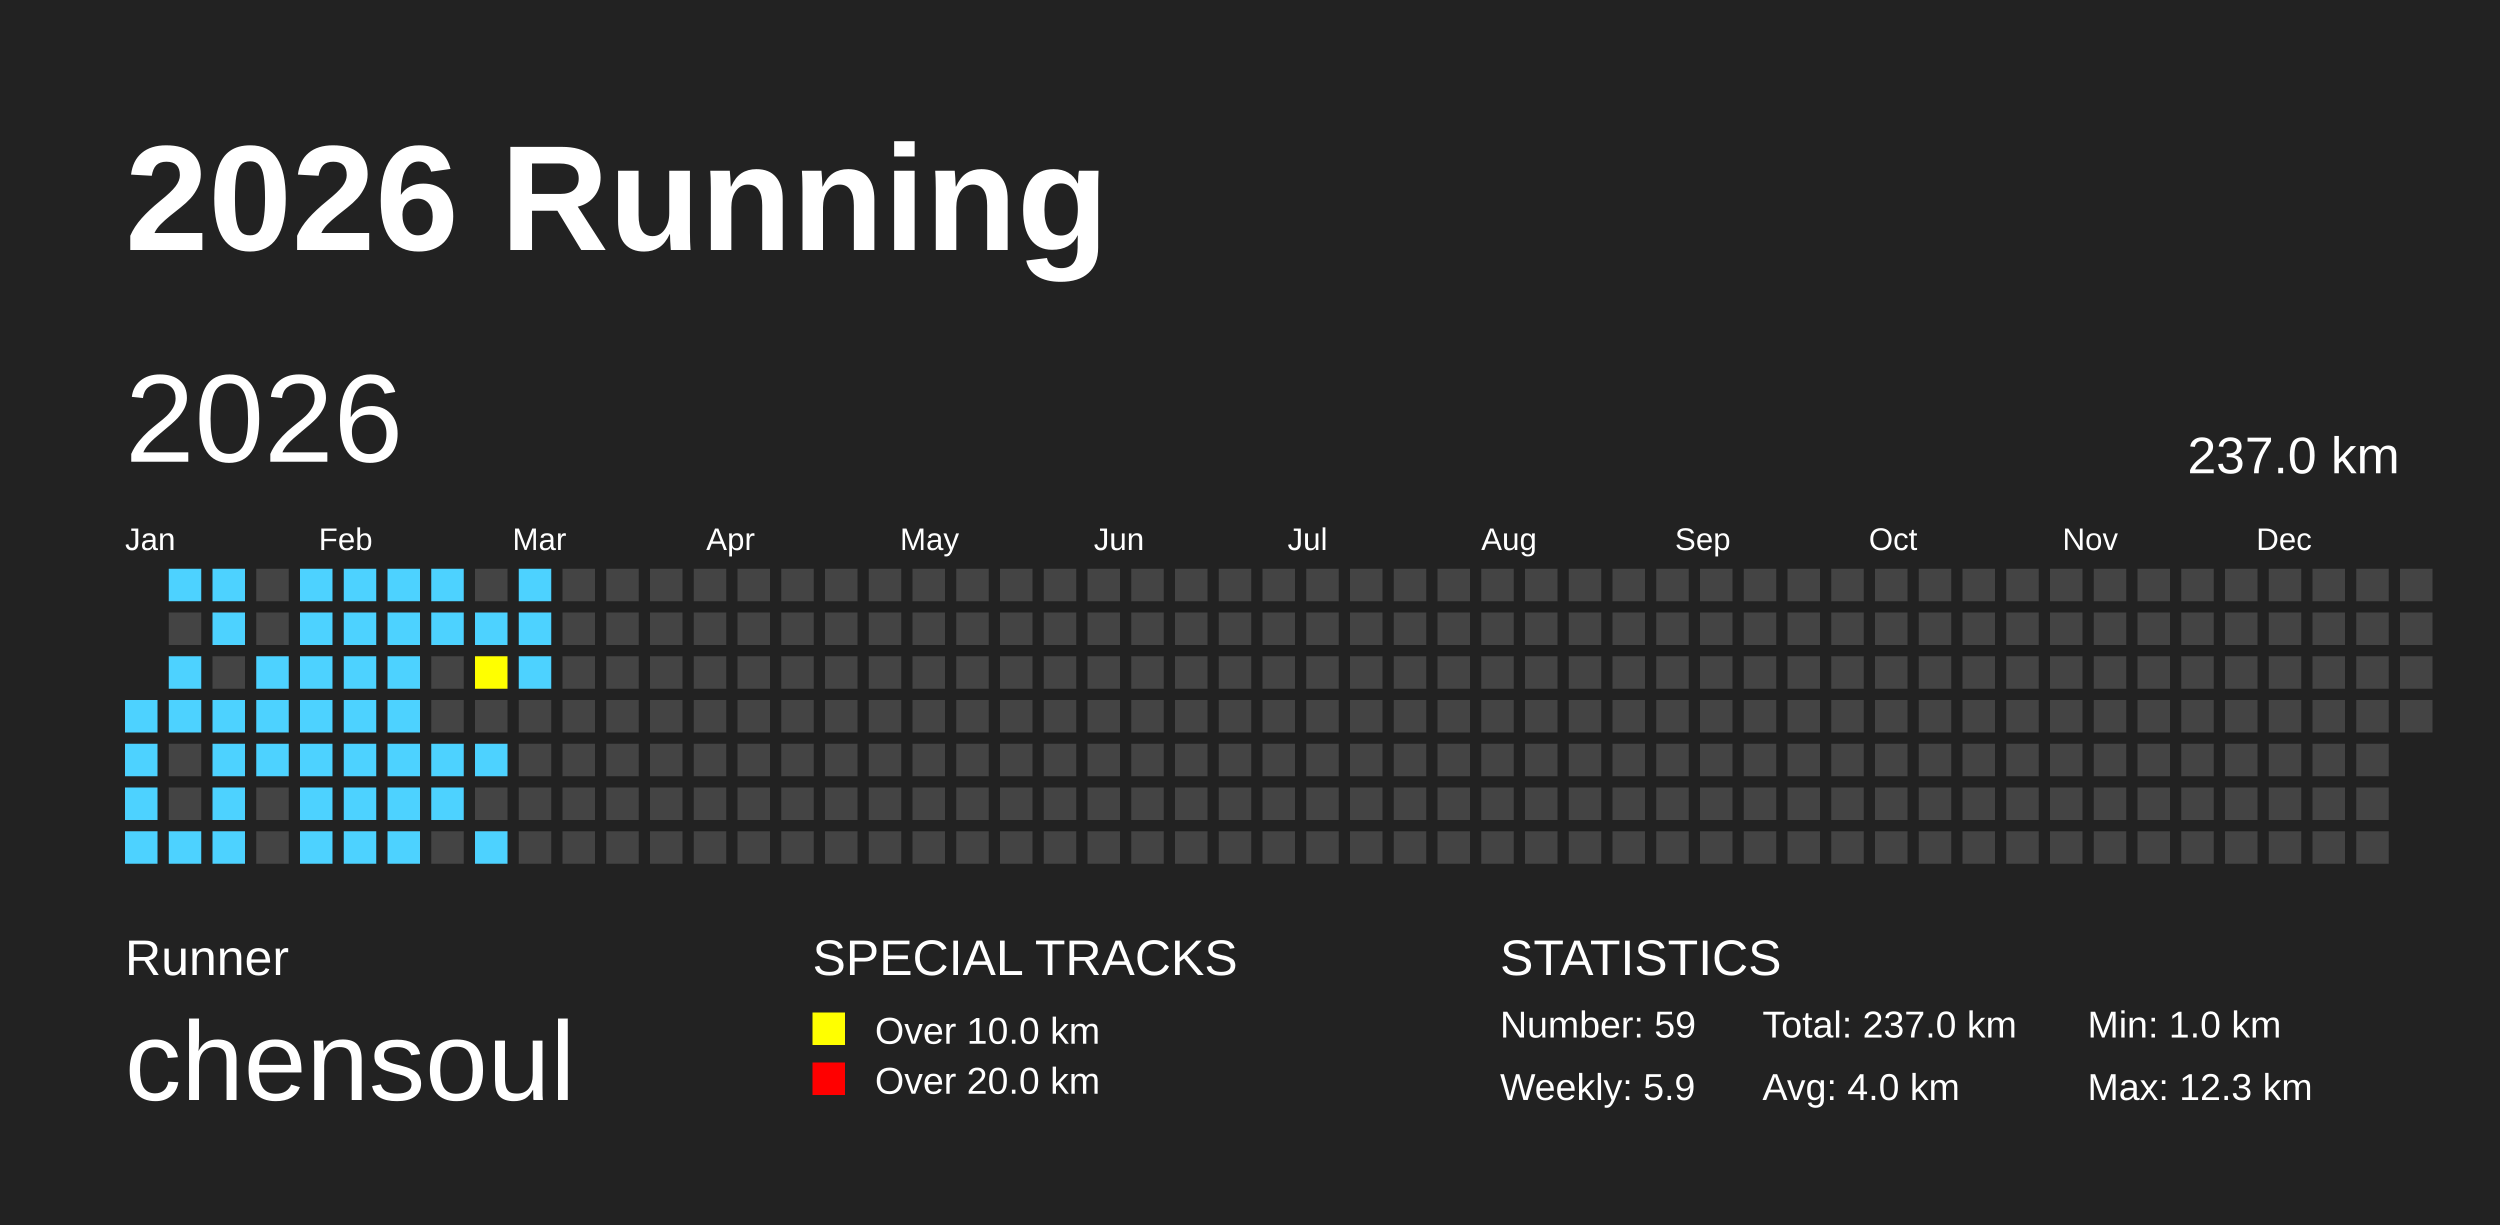
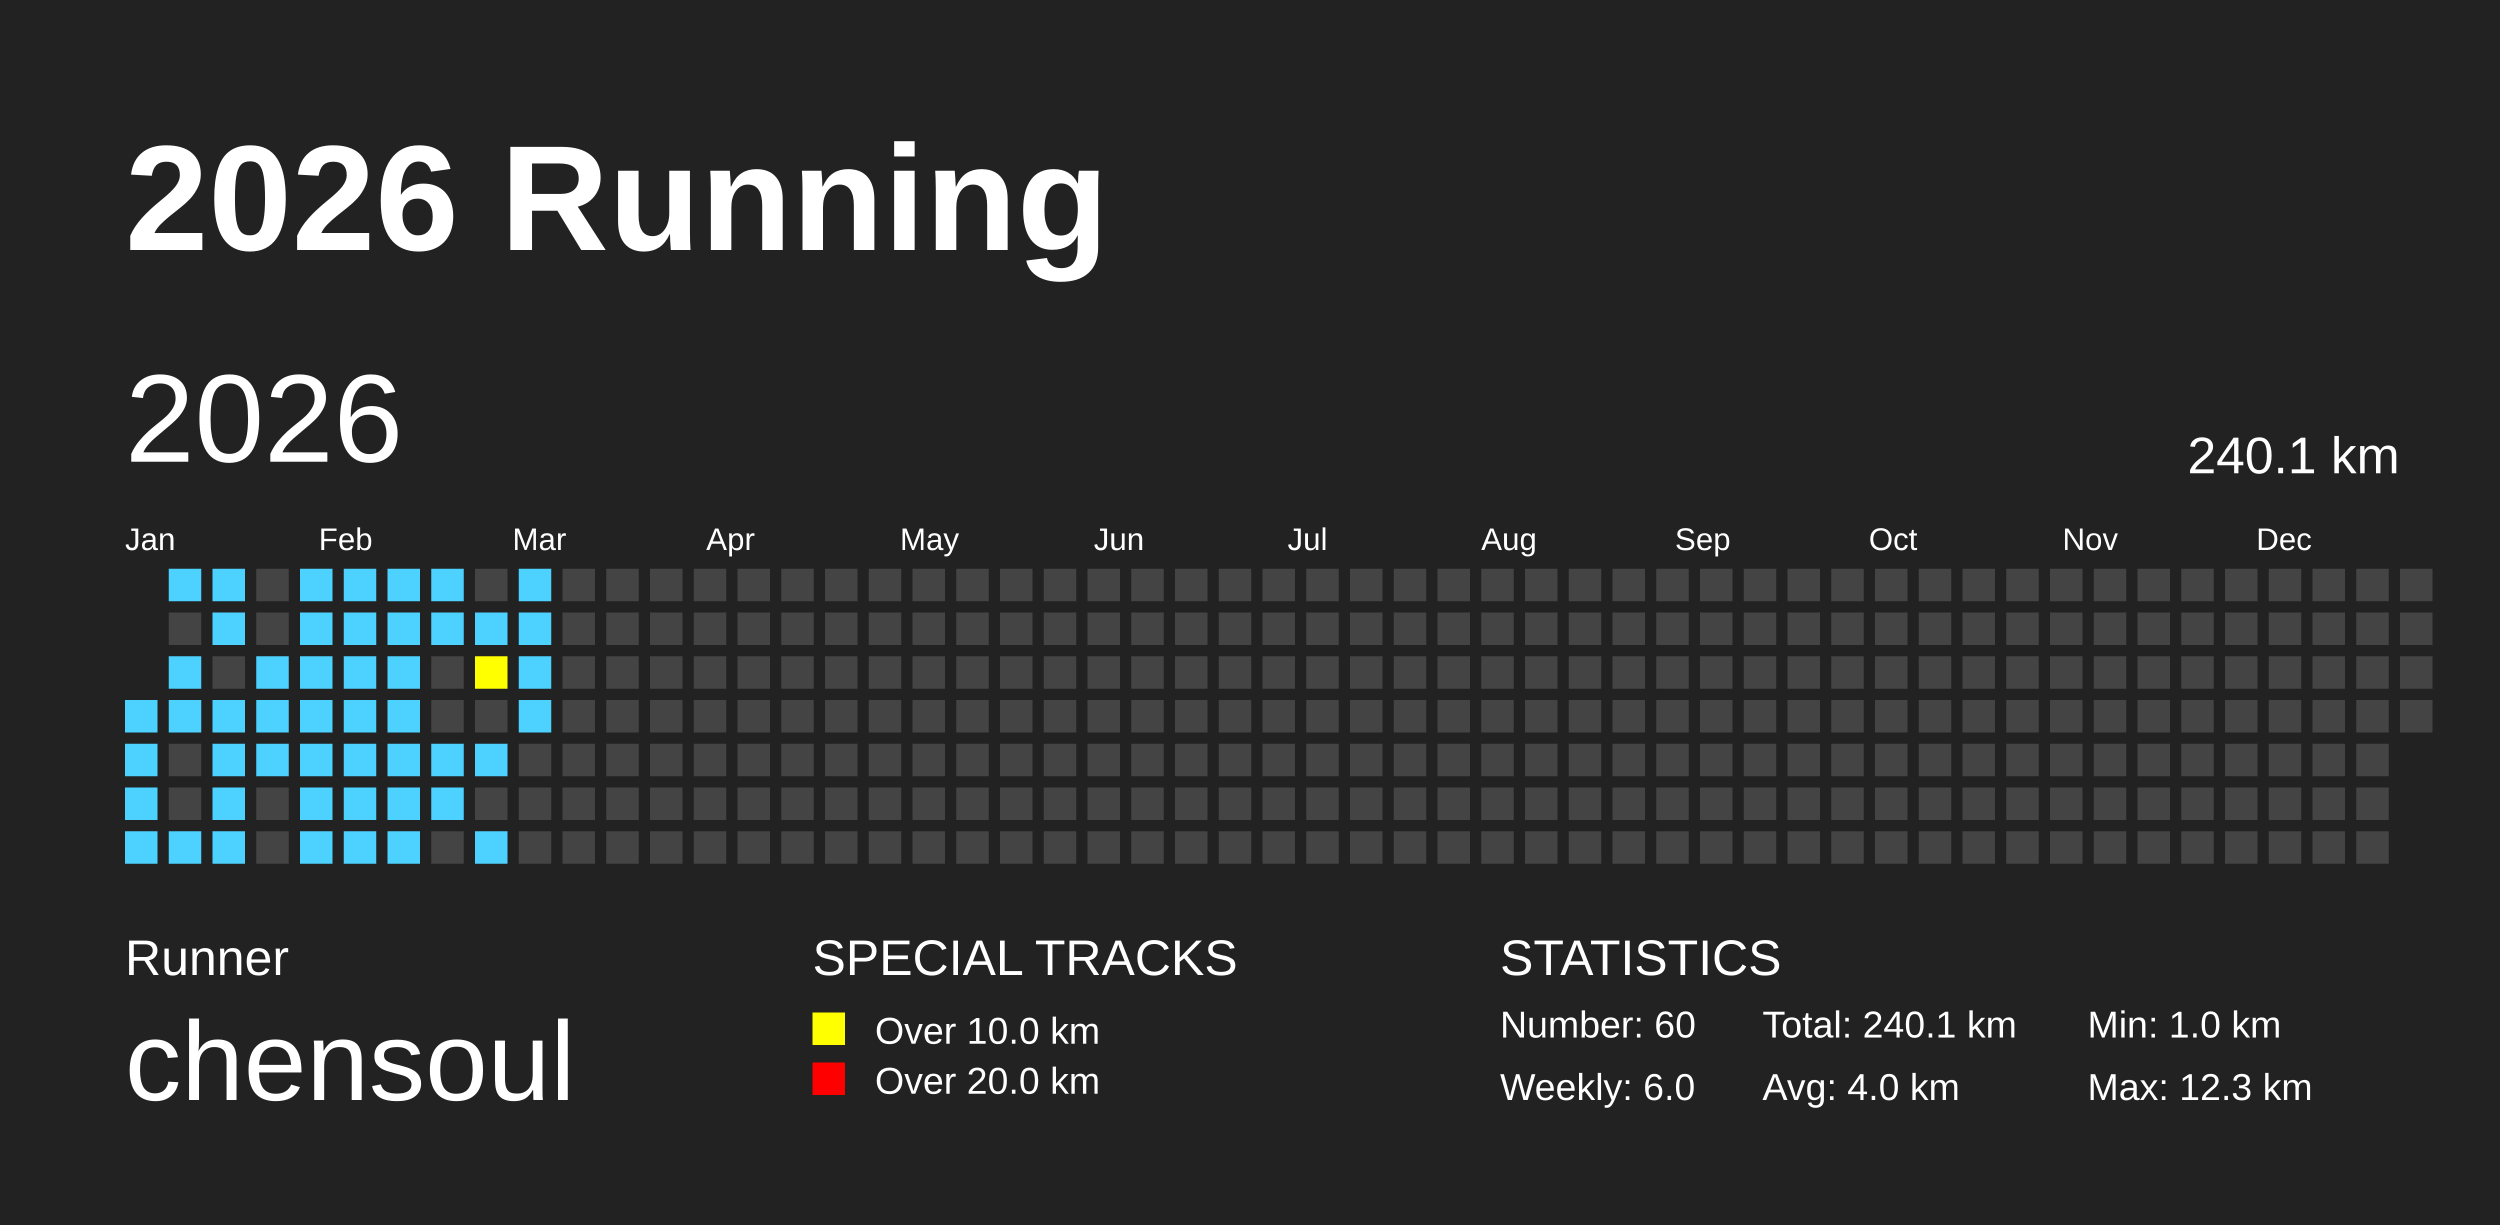
<svg xmlns="http://www.w3.org/2000/svg" baseProfile="full" height="98mm" version="1.1" viewBox="0,0,200,98" width="200mm">
  <defs />
  <rect fill="#222222" height="98" width="200" x="0" y="0" />
  <text fill="#FFFFFF" style="font-size:12px; font-family:Arial; font-weight:bold;" x="10" y="20">2026 Running</text>
  <text fill="#FFFFFF" style="font-size:4px; font-family:Arial" x="10" y="78">Runner</text>
  <text fill="#FFFFFF" style="font-size:9px; font-family:Arial" x="10" y="88">chensoul</text>
  <text fill="#FFFFFF" style="font-size:4px; font-family:Arial" x="65" y="78">SPECIAL TRACKS</text>
  <rect fill="yellow" height="2.6" width="2.6" x="65" y="81" />
  <text fill="#FFFFFF" style="font-size:3px; font-family:Arial" x="70" y="83.5">Over 10.0 km</text>
  <rect fill="red" height="2.6" width="2.6" x="65" y="85" />
  <text fill="#FFFFFF" style="font-size:3px; font-family:Arial" x="70" y="87.5">Over 20.0 km</text>
  <text fill="#FFFFFF" style="font-size:4px; font-family:Arial" x="120" y="78">STATISTICS</text>
-   <text fill="#FFFFFF" style="font-size:3px; font-family:Arial" x="120" y="83">Number: 59</text>
-   <text fill="#FFFFFF" style="font-size:3px; font-family:Arial" x="120" y="88">Weekly: 5.9</text>
-   <text fill="#FFFFFF" style="font-size:3px; font-family:Arial" x="141" y="83">Total: 237.0 km</text>
+   <text fill="#FFFFFF" style="font-size:3px; font-family:Arial" x="120" y="83">Number: 60</text>
+   <text fill="#FFFFFF" style="font-size:3px; font-family:Arial" x="120" y="88">Weekly: 6.0</text>
+   <text fill="#FFFFFF" style="font-size:3px; font-family:Arial" x="141" y="83">Total: 240.1 km</text>
  <text fill="#FFFFFF" style="font-size:3px; font-family:Arial" x="141" y="88">Avg: 4.0 km</text>
  <text fill="#FFFFFF" style="font-size:3px; font-family:Arial" x="167" y="83">Min: 1.0 km</text>
  <text fill="#FFFFFF" style="font-size:3px; font-family:Arial" x="167" y="88">Max: 12.3 km</text>
  <text dominant-baseline="hanging" fill="#FFFFFF" style="font-size:10.0px; font-family:Arial;" x="10" y="30">2026</text>
-   <text dominant-baseline="hanging" fill="#FFFFFF" style="font-size:4.125px; font-family:Arial;" x="175" y="35">237.0 km</text>
+   <text dominant-baseline="hanging" fill="#FFFFFF" style="font-size:4.125px; font-family:Arial;" x="175" y="35">240.1 km</text>
  <text fill="#FFFFFF" style="font-size:2.5px; font-family:Arial" x="10.0" y="44">Jan</text>
  <text fill="#FFFFFF" style="font-size:2.5px; font-family:Arial" x="25.5" y="44">Feb</text>
  <text fill="#FFFFFF" style="font-size:2.5px; font-family:Arial" x="41.0" y="44">Mar</text>
  <text fill="#FFFFFF" style="font-size:2.5px; font-family:Arial" x="56.5" y="44">Apr</text>
  <text fill="#FFFFFF" style="font-size:2.5px; font-family:Arial" x="72.0" y="44">May</text>
  <text fill="#FFFFFF" style="font-size:2.5px; font-family:Arial" x="87.5" y="44">Jun</text>
  <text fill="#FFFFFF" style="font-size:2.5px; font-family:Arial" x="103.0" y="44">Jul</text>
  <text fill="#FFFFFF" style="font-size:2.5px; font-family:Arial" x="118.5" y="44">Aug</text>
  <text fill="#FFFFFF" style="font-size:2.5px; font-family:Arial" x="134.0" y="44">Sep</text>
  <text fill="#FFFFFF" style="font-size:2.5px; font-family:Arial" x="149.5" y="44">Oct</text>
  <text fill="#FFFFFF" style="font-size:2.5px; font-family:Arial" x="165.0" y="44">Nov</text>
  <text fill="#FFFFFF" style="font-size:2.5px; font-family:Arial" x="180.5" y="44">Dec</text>
  <rect fill="#4DD2FF" height="2.6" width="2.6" x="10.0" y="56.0" />
  <rect fill="#4DD2FF" height="2.6" width="2.6" x="10.0" y="59.5" />
  <rect fill="#4DD2FF" height="2.6" width="2.6" x="10.0" y="63.0" />
  <rect fill="#4DD2FF" height="2.6" width="2.6" x="10.0" y="66.5" />
  <rect fill="#4DD2FF" height="2.6" width="2.6" x="13.5" y="45.5" />
  <rect fill="#444444" height="2.6" width="2.6" x="13.5" y="49.0" />
  <rect fill="#4DD2FF" height="2.6" width="2.6" x="13.5" y="52.5" />
  <rect fill="#4DD2FF" height="2.6" width="2.6" x="13.5" y="56.0" />
  <rect fill="#444444" height="2.6" width="2.6" x="13.5" y="59.5" />
  <rect fill="#444444" height="2.6" width="2.6" x="13.5" y="63.0" />
  <rect fill="#4DD2FF" height="2.6" width="2.6" x="13.5" y="66.5" />
  <rect fill="#4DD2FF" height="2.6" width="2.6" x="17.0" y="45.5" />
  <rect fill="#4DD2FF" height="2.6" width="2.6" x="17.0" y="49.0" />
  <rect fill="#444444" height="2.6" width="2.6" x="17.0" y="52.5" />
  <rect fill="#4DD2FF" height="2.6" width="2.6" x="17.0" y="56.0" />
  <rect fill="#4DD2FF" height="2.6" width="2.6" x="17.0" y="59.5" />
  <rect fill="#4DD2FF" height="2.6" width="2.6" x="17.0" y="63.0" />
  <rect fill="#4DD2FF" height="2.6" width="2.6" x="17.0" y="66.5" />
  <rect fill="#444444" height="2.6" width="2.6" x="20.5" y="45.5" />
  <rect fill="#444444" height="2.6" width="2.6" x="20.5" y="49.0" />
  <rect fill="#4DD2FF" height="2.6" width="2.6" x="20.5" y="52.5" />
  <rect fill="#4DD2FF" height="2.6" width="2.6" x="20.5" y="56.0" />
  <rect fill="#4DD2FF" height="2.6" width="2.6" x="20.5" y="59.5" />
  <rect fill="#444444" height="2.6" width="2.6" x="20.5" y="63.0" />
  <rect fill="#444444" height="2.6" width="2.6" x="20.5" y="66.5" />
  <rect fill="#4DD2FF" height="2.6" width="2.6" x="24.0" y="45.5" />
  <rect fill="#4DD2FF" height="2.6" width="2.6" x="24.0" y="49.0" />
  <rect fill="#4DD2FF" height="2.6" width="2.6" x="24.0" y="52.5" />
  <rect fill="#4DD2FF" height="2.6" width="2.6" x="24.0" y="56.0" />
  <rect fill="#4DD2FF" height="2.6" width="2.6" x="24.0" y="59.5" />
  <rect fill="#4DD2FF" height="2.6" width="2.6" x="24.0" y="63.0" />
  <rect fill="#4DD2FF" height="2.6" width="2.6" x="24.0" y="66.5" />
  <rect fill="#4DD2FF" height="2.6" width="2.6" x="27.5" y="45.5" />
  <rect fill="#4DD2FF" height="2.6" width="2.6" x="27.5" y="49.0" />
  <rect fill="#4DD2FF" height="2.6" width="2.6" x="27.5" y="52.5" />
  <rect fill="#4DD2FF" height="2.6" width="2.6" x="27.5" y="56.0" />
  <rect fill="#4DD2FF" height="2.6" width="2.6" x="27.5" y="59.5" />
  <rect fill="#4DD2FF" height="2.6" width="2.6" x="27.5" y="63.0" />
  <rect fill="#4DD2FF" height="2.6" width="2.6" x="27.5" y="66.5" />
  <rect fill="#4DD2FF" height="2.6" width="2.6" x="31.0" y="45.5" />
  <rect fill="#4DD2FF" height="2.6" width="2.6" x="31.0" y="49.0" />
  <rect fill="#4DD2FF" height="2.6" width="2.6" x="31.0" y="52.5" />
  <rect fill="#4DD2FF" height="2.6" width="2.6" x="31.0" y="56.0" />
  <rect fill="#4DD2FF" height="2.6" width="2.6" x="31.0" y="59.5" />
  <rect fill="#4DD2FF" height="2.6" width="2.6" x="31.0" y="63.0" />
  <rect fill="#4DD2FF" height="2.6" width="2.6" x="31.0" y="66.5" />
  <rect fill="#4DD2FF" height="2.6" width="2.6" x="34.5" y="45.5" />
  <rect fill="#4DD2FF" height="2.6" width="2.6" x="34.5" y="49.0" />
  <rect fill="#444444" height="2.6" width="2.6" x="34.5" y="52.5" />
  <rect fill="#444444" height="2.6" width="2.6" x="34.5" y="56.0" />
  <rect fill="#4DD2FF" height="2.6" width="2.6" x="34.5" y="59.5" />
  <rect fill="#4DD2FF" height="2.6" width="2.6" x="34.5" y="63.0" />
  <rect fill="#444444" height="2.6" width="2.6" x="34.5" y="66.5" />
  <rect fill="#444444" height="2.6" width="2.6" x="38.0" y="45.5" />
  <rect fill="#4DD2FF" height="2.6" width="2.6" x="38.0" y="49.0" />
  <rect fill="yellow" height="2.6" width="2.6" x="38.0" y="52.5" />
  <rect fill="#444444" height="2.6" width="2.6" x="38.0" y="56.0" />
  <rect fill="#4DD2FF" height="2.6" width="2.6" x="38.0" y="59.5" />
  <rect fill="#444444" height="2.6" width="2.6" x="38.0" y="63.0" />
  <rect fill="#4DD2FF" height="2.6" width="2.6" x="38.0" y="66.5" />
  <rect fill="#4DD2FF" height="2.6" width="2.6" x="41.5" y="45.5" />
  <rect fill="#4DD2FF" height="2.6" width="2.6" x="41.5" y="49.0" />
  <rect fill="#4DD2FF" height="2.6" width="2.6" x="41.5" y="52.5" />
-   <rect fill="#444444" height="2.6" width="2.6" x="41.5" y="56.0" />
+   <rect fill="#4DD2FF" height="2.6" width="2.6" x="41.5" y="56.0" />
  <rect fill="#444444" height="2.6" width="2.6" x="41.5" y="59.5" />
  <rect fill="#444444" height="2.6" width="2.6" x="41.5" y="63.0" />
  <rect fill="#444444" height="2.6" width="2.6" x="41.5" y="66.5" />
  <rect fill="#444444" height="2.6" width="2.6" x="45.0" y="45.5" />
  <rect fill="#444444" height="2.6" width="2.6" x="45.0" y="49.0" />
  <rect fill="#444444" height="2.6" width="2.6" x="45.0" y="52.5" />
  <rect fill="#444444" height="2.6" width="2.6" x="45.0" y="56.0" />
  <rect fill="#444444" height="2.6" width="2.6" x="45.0" y="59.5" />
  <rect fill="#444444" height="2.6" width="2.6" x="45.0" y="63.0" />
  <rect fill="#444444" height="2.6" width="2.6" x="45.0" y="66.5" />
  <rect fill="#444444" height="2.6" width="2.6" x="48.5" y="45.5" />
  <rect fill="#444444" height="2.6" width="2.6" x="48.5" y="49.0" />
  <rect fill="#444444" height="2.6" width="2.6" x="48.5" y="52.5" />
  <rect fill="#444444" height="2.6" width="2.6" x="48.5" y="56.0" />
  <rect fill="#444444" height="2.6" width="2.6" x="48.5" y="59.5" />
  <rect fill="#444444" height="2.6" width="2.6" x="48.5" y="63.0" />
  <rect fill="#444444" height="2.6" width="2.6" x="48.5" y="66.5" />
  <rect fill="#444444" height="2.6" width="2.6" x="52.0" y="45.5" />
  <rect fill="#444444" height="2.6" width="2.6" x="52.0" y="49.0" />
  <rect fill="#444444" height="2.6" width="2.6" x="52.0" y="52.5" />
  <rect fill="#444444" height="2.6" width="2.6" x="52.0" y="56.0" />
  <rect fill="#444444" height="2.6" width="2.6" x="52.0" y="59.5" />
  <rect fill="#444444" height="2.6" width="2.6" x="52.0" y="63.0" />
  <rect fill="#444444" height="2.6" width="2.6" x="52.0" y="66.5" />
  <rect fill="#444444" height="2.6" width="2.6" x="55.5" y="45.5" />
  <rect fill="#444444" height="2.6" width="2.6" x="55.5" y="49.0" />
  <rect fill="#444444" height="2.6" width="2.6" x="55.5" y="52.5" />
  <rect fill="#444444" height="2.6" width="2.6" x="55.5" y="56.0" />
  <rect fill="#444444" height="2.6" width="2.6" x="55.5" y="59.5" />
  <rect fill="#444444" height="2.6" width="2.6" x="55.5" y="63.0" />
  <rect fill="#444444" height="2.6" width="2.6" x="55.5" y="66.5" />
  <rect fill="#444444" height="2.6" width="2.6" x="59.0" y="45.5" />
  <rect fill="#444444" height="2.6" width="2.6" x="59.0" y="49.0" />
  <rect fill="#444444" height="2.6" width="2.6" x="59.0" y="52.5" />
  <rect fill="#444444" height="2.6" width="2.6" x="59.0" y="56.0" />
  <rect fill="#444444" height="2.6" width="2.6" x="59.0" y="59.5" />
  <rect fill="#444444" height="2.6" width="2.6" x="59.0" y="63.0" />
  <rect fill="#444444" height="2.6" width="2.6" x="59.0" y="66.5" />
  <rect fill="#444444" height="2.6" width="2.6" x="62.5" y="45.5" />
  <rect fill="#444444" height="2.6" width="2.6" x="62.5" y="49.0" />
  <rect fill="#444444" height="2.6" width="2.6" x="62.5" y="52.5" />
  <rect fill="#444444" height="2.6" width="2.6" x="62.5" y="56.0" />
  <rect fill="#444444" height="2.6" width="2.6" x="62.5" y="59.5" />
  <rect fill="#444444" height="2.6" width="2.6" x="62.5" y="63.0" />
  <rect fill="#444444" height="2.6" width="2.6" x="62.5" y="66.5" />
  <rect fill="#444444" height="2.6" width="2.6" x="66.0" y="45.5" />
  <rect fill="#444444" height="2.6" width="2.6" x="66.0" y="49.0" />
  <rect fill="#444444" height="2.6" width="2.6" x="66.0" y="52.5" />
  <rect fill="#444444" height="2.6" width="2.6" x="66.0" y="56.0" />
  <rect fill="#444444" height="2.6" width="2.6" x="66.0" y="59.5" />
  <rect fill="#444444" height="2.6" width="2.6" x="66.0" y="63.0" />
  <rect fill="#444444" height="2.6" width="2.6" x="66.0" y="66.5" />
  <rect fill="#444444" height="2.6" width="2.6" x="69.5" y="45.5" />
  <rect fill="#444444" height="2.6" width="2.6" x="69.5" y="49.0" />
  <rect fill="#444444" height="2.6" width="2.6" x="69.5" y="52.5" />
  <rect fill="#444444" height="2.6" width="2.6" x="69.5" y="56.0" />
  <rect fill="#444444" height="2.6" width="2.6" x="69.5" y="59.5" />
  <rect fill="#444444" height="2.6" width="2.6" x="69.5" y="63.0" />
  <rect fill="#444444" height="2.6" width="2.6" x="69.5" y="66.5" />
  <rect fill="#444444" height="2.6" width="2.6" x="73.0" y="45.5" />
  <rect fill="#444444" height="2.6" width="2.6" x="73.0" y="49.0" />
  <rect fill="#444444" height="2.6" width="2.6" x="73.0" y="52.5" />
  <rect fill="#444444" height="2.6" width="2.6" x="73.0" y="56.0" />
  <rect fill="#444444" height="2.6" width="2.6" x="73.0" y="59.5" />
  <rect fill="#444444" height="2.6" width="2.6" x="73.0" y="63.0" />
  <rect fill="#444444" height="2.6" width="2.6" x="73.0" y="66.5" />
  <rect fill="#444444" height="2.6" width="2.6" x="76.5" y="45.5" />
  <rect fill="#444444" height="2.6" width="2.6" x="76.5" y="49.0" />
  <rect fill="#444444" height="2.6" width="2.6" x="76.5" y="52.5" />
  <rect fill="#444444" height="2.6" width="2.6" x="76.5" y="56.0" />
  <rect fill="#444444" height="2.6" width="2.6" x="76.5" y="59.5" />
  <rect fill="#444444" height="2.6" width="2.6" x="76.5" y="63.0" />
  <rect fill="#444444" height="2.6" width="2.6" x="76.5" y="66.5" />
  <rect fill="#444444" height="2.6" width="2.6" x="80.0" y="45.5" />
  <rect fill="#444444" height="2.6" width="2.6" x="80.0" y="49.0" />
  <rect fill="#444444" height="2.6" width="2.6" x="80.0" y="52.5" />
  <rect fill="#444444" height="2.6" width="2.6" x="80.0" y="56.0" />
  <rect fill="#444444" height="2.6" width="2.6" x="80.0" y="59.5" />
  <rect fill="#444444" height="2.6" width="2.6" x="80.0" y="63.0" />
  <rect fill="#444444" height="2.6" width="2.6" x="80.0" y="66.5" />
  <rect fill="#444444" height="2.6" width="2.6" x="83.5" y="45.5" />
  <rect fill="#444444" height="2.6" width="2.6" x="83.5" y="49.0" />
  <rect fill="#444444" height="2.6" width="2.6" x="83.5" y="52.5" />
  <rect fill="#444444" height="2.6" width="2.6" x="83.5" y="56.0" />
  <rect fill="#444444" height="2.6" width="2.6" x="83.5" y="59.5" />
  <rect fill="#444444" height="2.6" width="2.6" x="83.5" y="63.0" />
  <rect fill="#444444" height="2.6" width="2.6" x="83.5" y="66.5" />
  <rect fill="#444444" height="2.6" width="2.6" x="87.0" y="45.5" />
  <rect fill="#444444" height="2.6" width="2.6" x="87.0" y="49.0" />
  <rect fill="#444444" height="2.6" width="2.6" x="87.0" y="52.5" />
  <rect fill="#444444" height="2.6" width="2.6" x="87.0" y="56.0" />
  <rect fill="#444444" height="2.6" width="2.6" x="87.0" y="59.5" />
  <rect fill="#444444" height="2.6" width="2.6" x="87.0" y="63.0" />
  <rect fill="#444444" height="2.6" width="2.6" x="87.0" y="66.5" />
  <rect fill="#444444" height="2.6" width="2.6" x="90.5" y="45.5" />
  <rect fill="#444444" height="2.6" width="2.6" x="90.5" y="49.0" />
  <rect fill="#444444" height="2.6" width="2.6" x="90.5" y="52.5" />
  <rect fill="#444444" height="2.6" width="2.6" x="90.5" y="56.0" />
  <rect fill="#444444" height="2.6" width="2.6" x="90.5" y="59.5" />
  <rect fill="#444444" height="2.6" width="2.6" x="90.5" y="63.0" />
  <rect fill="#444444" height="2.6" width="2.6" x="90.5" y="66.5" />
  <rect fill="#444444" height="2.6" width="2.6" x="94.0" y="45.5" />
  <rect fill="#444444" height="2.6" width="2.6" x="94.0" y="49.0" />
  <rect fill="#444444" height="2.6" width="2.6" x="94.0" y="52.5" />
  <rect fill="#444444" height="2.6" width="2.6" x="94.0" y="56.0" />
  <rect fill="#444444" height="2.6" width="2.6" x="94.0" y="59.5" />
  <rect fill="#444444" height="2.6" width="2.6" x="94.0" y="63.0" />
  <rect fill="#444444" height="2.6" width="2.6" x="94.0" y="66.5" />
  <rect fill="#444444" height="2.6" width="2.6" x="97.5" y="45.5" />
  <rect fill="#444444" height="2.6" width="2.6" x="97.5" y="49.0" />
  <rect fill="#444444" height="2.6" width="2.6" x="97.5" y="52.5" />
  <rect fill="#444444" height="2.6" width="2.6" x="97.5" y="56.0" />
  <rect fill="#444444" height="2.6" width="2.6" x="97.5" y="59.5" />
  <rect fill="#444444" height="2.6" width="2.6" x="97.5" y="63.0" />
  <rect fill="#444444" height="2.6" width="2.6" x="97.5" y="66.5" />
  <rect fill="#444444" height="2.6" width="2.6" x="101.0" y="45.5" />
  <rect fill="#444444" height="2.6" width="2.6" x="101.0" y="49.0" />
  <rect fill="#444444" height="2.6" width="2.6" x="101.0" y="52.5" />
  <rect fill="#444444" height="2.6" width="2.6" x="101.0" y="56.0" />
  <rect fill="#444444" height="2.6" width="2.6" x="101.0" y="59.5" />
  <rect fill="#444444" height="2.6" width="2.6" x="101.0" y="63.0" />
  <rect fill="#444444" height="2.6" width="2.6" x="101.0" y="66.5" />
  <rect fill="#444444" height="2.6" width="2.6" x="104.5" y="45.5" />
  <rect fill="#444444" height="2.6" width="2.6" x="104.5" y="49.0" />
  <rect fill="#444444" height="2.6" width="2.6" x="104.5" y="52.5" />
  <rect fill="#444444" height="2.6" width="2.6" x="104.5" y="56.0" />
  <rect fill="#444444" height="2.6" width="2.6" x="104.5" y="59.5" />
  <rect fill="#444444" height="2.6" width="2.6" x="104.5" y="63.0" />
  <rect fill="#444444" height="2.6" width="2.6" x="104.5" y="66.5" />
  <rect fill="#444444" height="2.6" width="2.6" x="108.0" y="45.5" />
  <rect fill="#444444" height="2.6" width="2.6" x="108.0" y="49.0" />
  <rect fill="#444444" height="2.6" width="2.6" x="108.0" y="52.5" />
  <rect fill="#444444" height="2.6" width="2.6" x="108.0" y="56.0" />
  <rect fill="#444444" height="2.6" width="2.6" x="108.0" y="59.5" />
  <rect fill="#444444" height="2.6" width="2.6" x="108.0" y="63.0" />
  <rect fill="#444444" height="2.6" width="2.6" x="108.0" y="66.5" />
  <rect fill="#444444" height="2.6" width="2.6" x="111.5" y="45.5" />
  <rect fill="#444444" height="2.6" width="2.6" x="111.5" y="49.0" />
  <rect fill="#444444" height="2.6" width="2.6" x="111.5" y="52.5" />
  <rect fill="#444444" height="2.6" width="2.6" x="111.5" y="56.0" />
  <rect fill="#444444" height="2.6" width="2.6" x="111.5" y="59.5" />
  <rect fill="#444444" height="2.6" width="2.6" x="111.5" y="63.0" />
  <rect fill="#444444" height="2.6" width="2.6" x="111.5" y="66.5" />
  <rect fill="#444444" height="2.6" width="2.6" x="115.0" y="45.5" />
  <rect fill="#444444" height="2.6" width="2.6" x="115.0" y="49.0" />
  <rect fill="#444444" height="2.6" width="2.6" x="115.0" y="52.5" />
  <rect fill="#444444" height="2.6" width="2.6" x="115.0" y="56.0" />
  <rect fill="#444444" height="2.6" width="2.6" x="115.0" y="59.5" />
  <rect fill="#444444" height="2.6" width="2.6" x="115.0" y="63.0" />
  <rect fill="#444444" height="2.6" width="2.6" x="115.0" y="66.5" />
  <rect fill="#444444" height="2.6" width="2.6" x="118.5" y="45.5" />
  <rect fill="#444444" height="2.6" width="2.6" x="118.5" y="49.0" />
  <rect fill="#444444" height="2.6" width="2.6" x="118.5" y="52.5" />
  <rect fill="#444444" height="2.6" width="2.6" x="118.5" y="56.0" />
  <rect fill="#444444" height="2.6" width="2.6" x="118.5" y="59.5" />
  <rect fill="#444444" height="2.6" width="2.6" x="118.5" y="63.0" />
  <rect fill="#444444" height="2.6" width="2.6" x="118.5" y="66.5" />
  <rect fill="#444444" height="2.6" width="2.6" x="122.0" y="45.5" />
  <rect fill="#444444" height="2.6" width="2.6" x="122.0" y="49.0" />
  <rect fill="#444444" height="2.6" width="2.6" x="122.0" y="52.5" />
  <rect fill="#444444" height="2.6" width="2.6" x="122.0" y="56.0" />
  <rect fill="#444444" height="2.6" width="2.6" x="122.0" y="59.5" />
  <rect fill="#444444" height="2.6" width="2.6" x="122.0" y="63.0" />
  <rect fill="#444444" height="2.6" width="2.6" x="122.0" y="66.5" />
  <rect fill="#444444" height="2.6" width="2.6" x="125.5" y="45.5" />
  <rect fill="#444444" height="2.6" width="2.6" x="125.5" y="49.0" />
  <rect fill="#444444" height="2.6" width="2.6" x="125.5" y="52.5" />
  <rect fill="#444444" height="2.6" width="2.6" x="125.5" y="56.0" />
  <rect fill="#444444" height="2.6" width="2.6" x="125.5" y="59.5" />
  <rect fill="#444444" height="2.6" width="2.6" x="125.5" y="63.0" />
  <rect fill="#444444" height="2.6" width="2.6" x="125.5" y="66.5" />
  <rect fill="#444444" height="2.6" width="2.6" x="129.0" y="45.5" />
  <rect fill="#444444" height="2.6" width="2.6" x="129.0" y="49.0" />
  <rect fill="#444444" height="2.6" width="2.6" x="129.0" y="52.5" />
  <rect fill="#444444" height="2.6" width="2.6" x="129.0" y="56.0" />
  <rect fill="#444444" height="2.6" width="2.6" x="129.0" y="59.5" />
  <rect fill="#444444" height="2.6" width="2.6" x="129.0" y="63.0" />
  <rect fill="#444444" height="2.6" width="2.6" x="129.0" y="66.5" />
  <rect fill="#444444" height="2.6" width="2.6" x="132.5" y="45.5" />
  <rect fill="#444444" height="2.6" width="2.6" x="132.5" y="49.0" />
  <rect fill="#444444" height="2.6" width="2.6" x="132.5" y="52.5" />
  <rect fill="#444444" height="2.6" width="2.6" x="132.5" y="56.0" />
  <rect fill="#444444" height="2.6" width="2.6" x="132.5" y="59.5" />
  <rect fill="#444444" height="2.6" width="2.6" x="132.5" y="63.0" />
  <rect fill="#444444" height="2.6" width="2.6" x="132.5" y="66.5" />
  <rect fill="#444444" height="2.6" width="2.6" x="136.0" y="45.5" />
  <rect fill="#444444" height="2.6" width="2.6" x="136.0" y="49.0" />
  <rect fill="#444444" height="2.6" width="2.6" x="136.0" y="52.5" />
  <rect fill="#444444" height="2.6" width="2.6" x="136.0" y="56.0" />
  <rect fill="#444444" height="2.6" width="2.6" x="136.0" y="59.5" />
  <rect fill="#444444" height="2.6" width="2.6" x="136.0" y="63.0" />
  <rect fill="#444444" height="2.6" width="2.6" x="136.0" y="66.5" />
  <rect fill="#444444" height="2.6" width="2.6" x="139.5" y="45.5" />
  <rect fill="#444444" height="2.6" width="2.6" x="139.5" y="49.0" />
  <rect fill="#444444" height="2.6" width="2.6" x="139.5" y="52.5" />
  <rect fill="#444444" height="2.6" width="2.6" x="139.5" y="56.0" />
  <rect fill="#444444" height="2.6" width="2.6" x="139.5" y="59.5" />
  <rect fill="#444444" height="2.6" width="2.6" x="139.5" y="63.0" />
  <rect fill="#444444" height="2.6" width="2.6" x="139.5" y="66.5" />
  <rect fill="#444444" height="2.6" width="2.6" x="143.0" y="45.5" />
  <rect fill="#444444" height="2.6" width="2.6" x="143.0" y="49.0" />
  <rect fill="#444444" height="2.6" width="2.6" x="143.0" y="52.5" />
  <rect fill="#444444" height="2.6" width="2.6" x="143.0" y="56.0" />
  <rect fill="#444444" height="2.6" width="2.6" x="143.0" y="59.5" />
  <rect fill="#444444" height="2.6" width="2.6" x="143.0" y="63.0" />
  <rect fill="#444444" height="2.6" width="2.6" x="143.0" y="66.5" />
  <rect fill="#444444" height="2.6" width="2.6" x="146.5" y="45.5" />
  <rect fill="#444444" height="2.6" width="2.6" x="146.5" y="49.0" />
  <rect fill="#444444" height="2.6" width="2.6" x="146.5" y="52.5" />
  <rect fill="#444444" height="2.6" width="2.6" x="146.5" y="56.0" />
  <rect fill="#444444" height="2.6" width="2.6" x="146.5" y="59.5" />
  <rect fill="#444444" height="2.6" width="2.6" x="146.5" y="63.0" />
  <rect fill="#444444" height="2.6" width="2.6" x="146.5" y="66.5" />
  <rect fill="#444444" height="2.6" width="2.6" x="150.0" y="45.5" />
  <rect fill="#444444" height="2.6" width="2.6" x="150.0" y="49.0" />
  <rect fill="#444444" height="2.6" width="2.6" x="150.0" y="52.5" />
  <rect fill="#444444" height="2.6" width="2.6" x="150.0" y="56.0" />
  <rect fill="#444444" height="2.6" width="2.6" x="150.0" y="59.5" />
  <rect fill="#444444" height="2.6" width="2.6" x="150.0" y="63.0" />
  <rect fill="#444444" height="2.6" width="2.6" x="150.0" y="66.5" />
  <rect fill="#444444" height="2.6" width="2.6" x="153.5" y="45.5" />
  <rect fill="#444444" height="2.6" width="2.6" x="153.5" y="49.0" />
  <rect fill="#444444" height="2.6" width="2.6" x="153.5" y="52.5" />
  <rect fill="#444444" height="2.6" width="2.6" x="153.5" y="56.0" />
  <rect fill="#444444" height="2.6" width="2.6" x="153.5" y="59.5" />
  <rect fill="#444444" height="2.6" width="2.6" x="153.5" y="63.0" />
  <rect fill="#444444" height="2.6" width="2.6" x="153.5" y="66.5" />
  <rect fill="#444444" height="2.6" width="2.6" x="157.0" y="45.5" />
  <rect fill="#444444" height="2.6" width="2.6" x="157.0" y="49.0" />
  <rect fill="#444444" height="2.6" width="2.6" x="157.0" y="52.5" />
  <rect fill="#444444" height="2.6" width="2.6" x="157.0" y="56.0" />
  <rect fill="#444444" height="2.6" width="2.6" x="157.0" y="59.5" />
  <rect fill="#444444" height="2.6" width="2.6" x="157.0" y="63.0" />
  <rect fill="#444444" height="2.6" width="2.6" x="157.0" y="66.5" />
  <rect fill="#444444" height="2.6" width="2.6" x="160.5" y="45.5" />
  <rect fill="#444444" height="2.6" width="2.6" x="160.5" y="49.0" />
  <rect fill="#444444" height="2.6" width="2.6" x="160.5" y="52.5" />
  <rect fill="#444444" height="2.6" width="2.6" x="160.5" y="56.0" />
  <rect fill="#444444" height="2.6" width="2.6" x="160.5" y="59.5" />
  <rect fill="#444444" height="2.6" width="2.6" x="160.5" y="63.0" />
  <rect fill="#444444" height="2.6" width="2.6" x="160.5" y="66.5" />
  <rect fill="#444444" height="2.6" width="2.6" x="164.0" y="45.5" />
  <rect fill="#444444" height="2.6" width="2.6" x="164.0" y="49.0" />
  <rect fill="#444444" height="2.6" width="2.6" x="164.0" y="52.5" />
  <rect fill="#444444" height="2.6" width="2.6" x="164.0" y="56.0" />
  <rect fill="#444444" height="2.6" width="2.6" x="164.0" y="59.5" />
  <rect fill="#444444" height="2.6" width="2.6" x="164.0" y="63.0" />
  <rect fill="#444444" height="2.6" width="2.6" x="164.0" y="66.5" />
  <rect fill="#444444" height="2.6" width="2.6" x="167.5" y="45.5" />
  <rect fill="#444444" height="2.6" width="2.6" x="167.5" y="49.0" />
  <rect fill="#444444" height="2.6" width="2.6" x="167.5" y="52.5" />
  <rect fill="#444444" height="2.6" width="2.6" x="167.5" y="56.0" />
  <rect fill="#444444" height="2.6" width="2.6" x="167.5" y="59.5" />
  <rect fill="#444444" height="2.6" width="2.6" x="167.5" y="63.0" />
  <rect fill="#444444" height="2.6" width="2.6" x="167.5" y="66.5" />
  <rect fill="#444444" height="2.6" width="2.6" x="171.0" y="45.5" />
  <rect fill="#444444" height="2.6" width="2.6" x="171.0" y="49.0" />
  <rect fill="#444444" height="2.6" width="2.6" x="171.0" y="52.5" />
  <rect fill="#444444" height="2.6" width="2.6" x="171.0" y="56.0" />
  <rect fill="#444444" height="2.6" width="2.6" x="171.0" y="59.5" />
  <rect fill="#444444" height="2.6" width="2.6" x="171.0" y="63.0" />
  <rect fill="#444444" height="2.6" width="2.6" x="171.0" y="66.5" />
  <rect fill="#444444" height="2.6" width="2.6" x="174.5" y="45.5" />
  <rect fill="#444444" height="2.6" width="2.6" x="174.5" y="49.0" />
  <rect fill="#444444" height="2.6" width="2.6" x="174.5" y="52.5" />
  <rect fill="#444444" height="2.6" width="2.6" x="174.5" y="56.0" />
  <rect fill="#444444" height="2.6" width="2.6" x="174.5" y="59.5" />
  <rect fill="#444444" height="2.6" width="2.6" x="174.5" y="63.0" />
  <rect fill="#444444" height="2.6" width="2.6" x="174.5" y="66.5" />
  <rect fill="#444444" height="2.6" width="2.6" x="178.0" y="45.5" />
  <rect fill="#444444" height="2.6" width="2.6" x="178.0" y="49.0" />
  <rect fill="#444444" height="2.6" width="2.6" x="178.0" y="52.5" />
  <rect fill="#444444" height="2.6" width="2.6" x="178.0" y="56.0" />
  <rect fill="#444444" height="2.6" width="2.6" x="178.0" y="59.5" />
  <rect fill="#444444" height="2.6" width="2.6" x="178.0" y="63.0" />
  <rect fill="#444444" height="2.6" width="2.6" x="178.0" y="66.5" />
  <rect fill="#444444" height="2.6" width="2.6" x="181.5" y="45.5" />
  <rect fill="#444444" height="2.6" width="2.6" x="181.5" y="49.0" />
  <rect fill="#444444" height="2.6" width="2.6" x="181.5" y="52.5" />
  <rect fill="#444444" height="2.6" width="2.6" x="181.5" y="56.0" />
  <rect fill="#444444" height="2.6" width="2.6" x="181.5" y="59.5" />
  <rect fill="#444444" height="2.6" width="2.6" x="181.5" y="63.0" />
  <rect fill="#444444" height="2.6" width="2.6" x="181.5" y="66.5" />
  <rect fill="#444444" height="2.6" width="2.6" x="185.0" y="45.5" />
  <rect fill="#444444" height="2.6" width="2.6" x="185.0" y="49.0" />
  <rect fill="#444444" height="2.6" width="2.6" x="185.0" y="52.5" />
  <rect fill="#444444" height="2.6" width="2.6" x="185.0" y="56.0" />
  <rect fill="#444444" height="2.6" width="2.6" x="185.0" y="59.5" />
  <rect fill="#444444" height="2.6" width="2.6" x="185.0" y="63.0" />
  <rect fill="#444444" height="2.6" width="2.6" x="185.0" y="66.5" />
  <rect fill="#444444" height="2.6" width="2.6" x="188.5" y="45.5" />
  <rect fill="#444444" height="2.6" width="2.6" x="188.5" y="49.0" />
  <rect fill="#444444" height="2.6" width="2.6" x="188.5" y="52.5" />
  <rect fill="#444444" height="2.6" width="2.6" x="188.5" y="56.0" />
  <rect fill="#444444" height="2.6" width="2.6" x="188.5" y="59.5" />
  <rect fill="#444444" height="2.6" width="2.6" x="188.5" y="63.0" />
  <rect fill="#444444" height="2.6" width="2.6" x="188.5" y="66.5" />
  <rect fill="#444444" height="2.6" width="2.6" x="192.0" y="45.5" />
  <rect fill="#444444" height="2.6" width="2.6" x="192.0" y="49.0" />
  <rect fill="#444444" height="2.6" width="2.6" x="192.0" y="52.5" />
  <rect fill="#444444" height="2.6" width="2.6" x="192.0" y="56.0" />
</svg>
